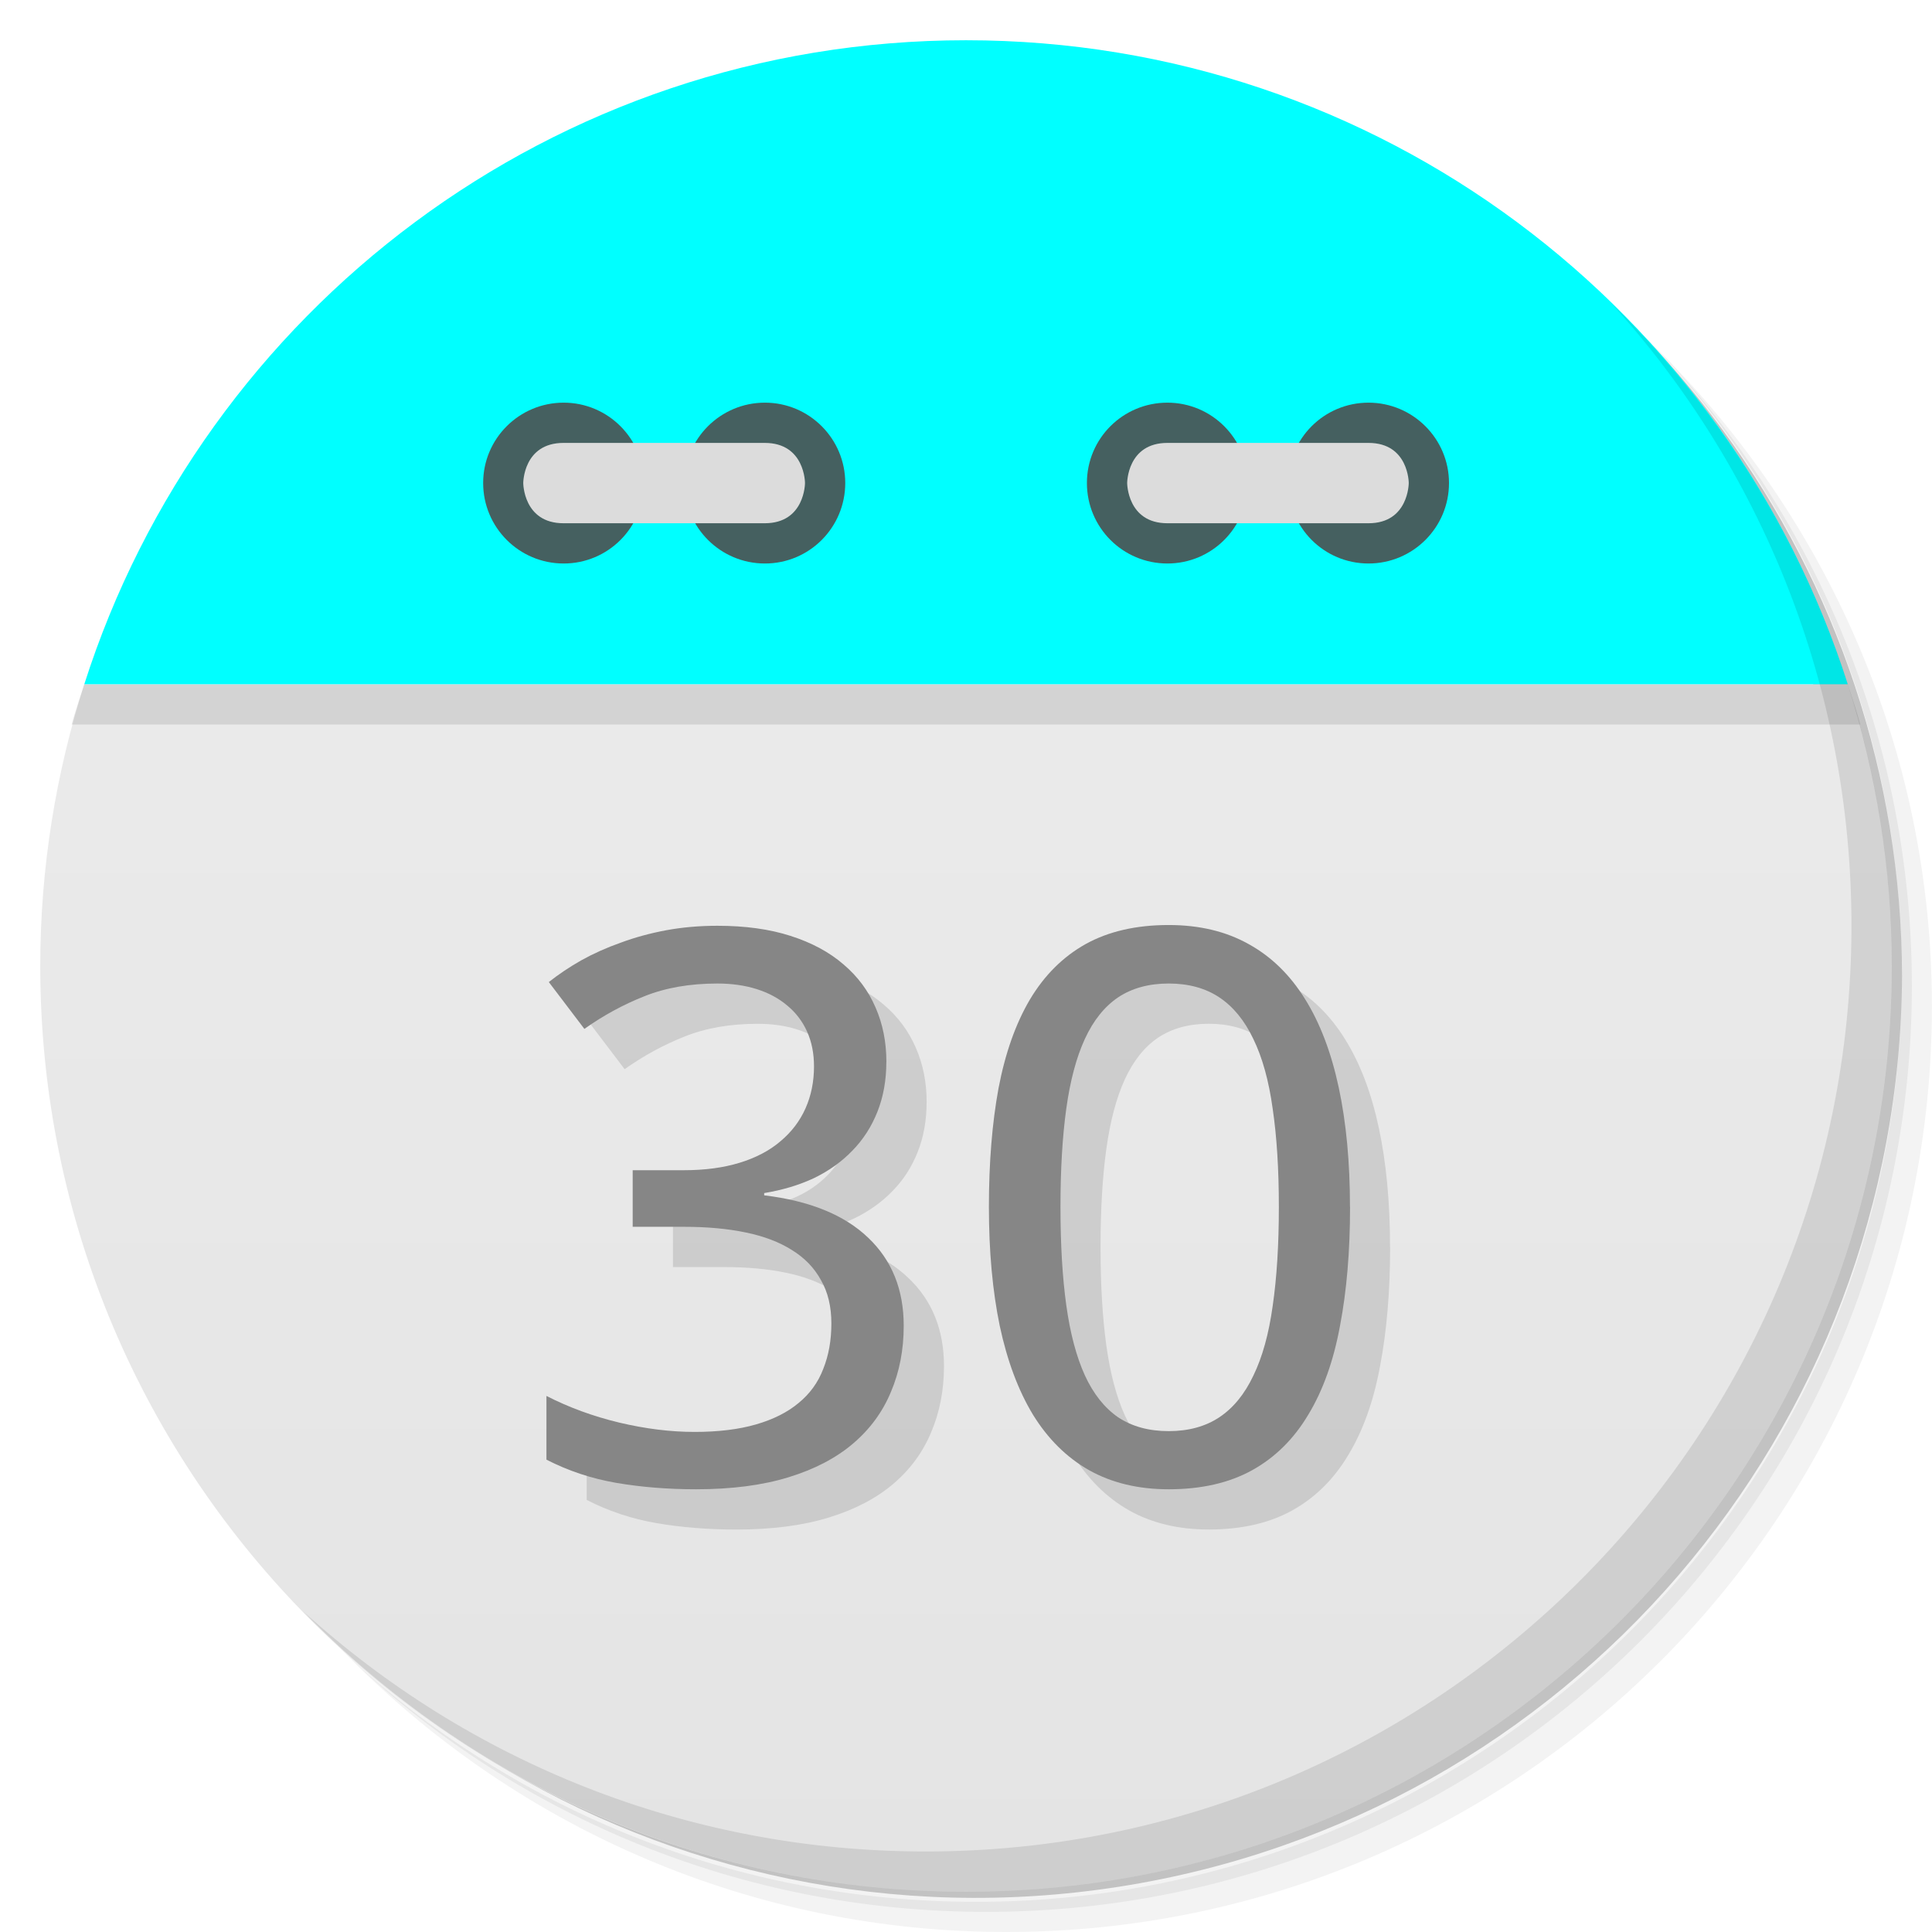
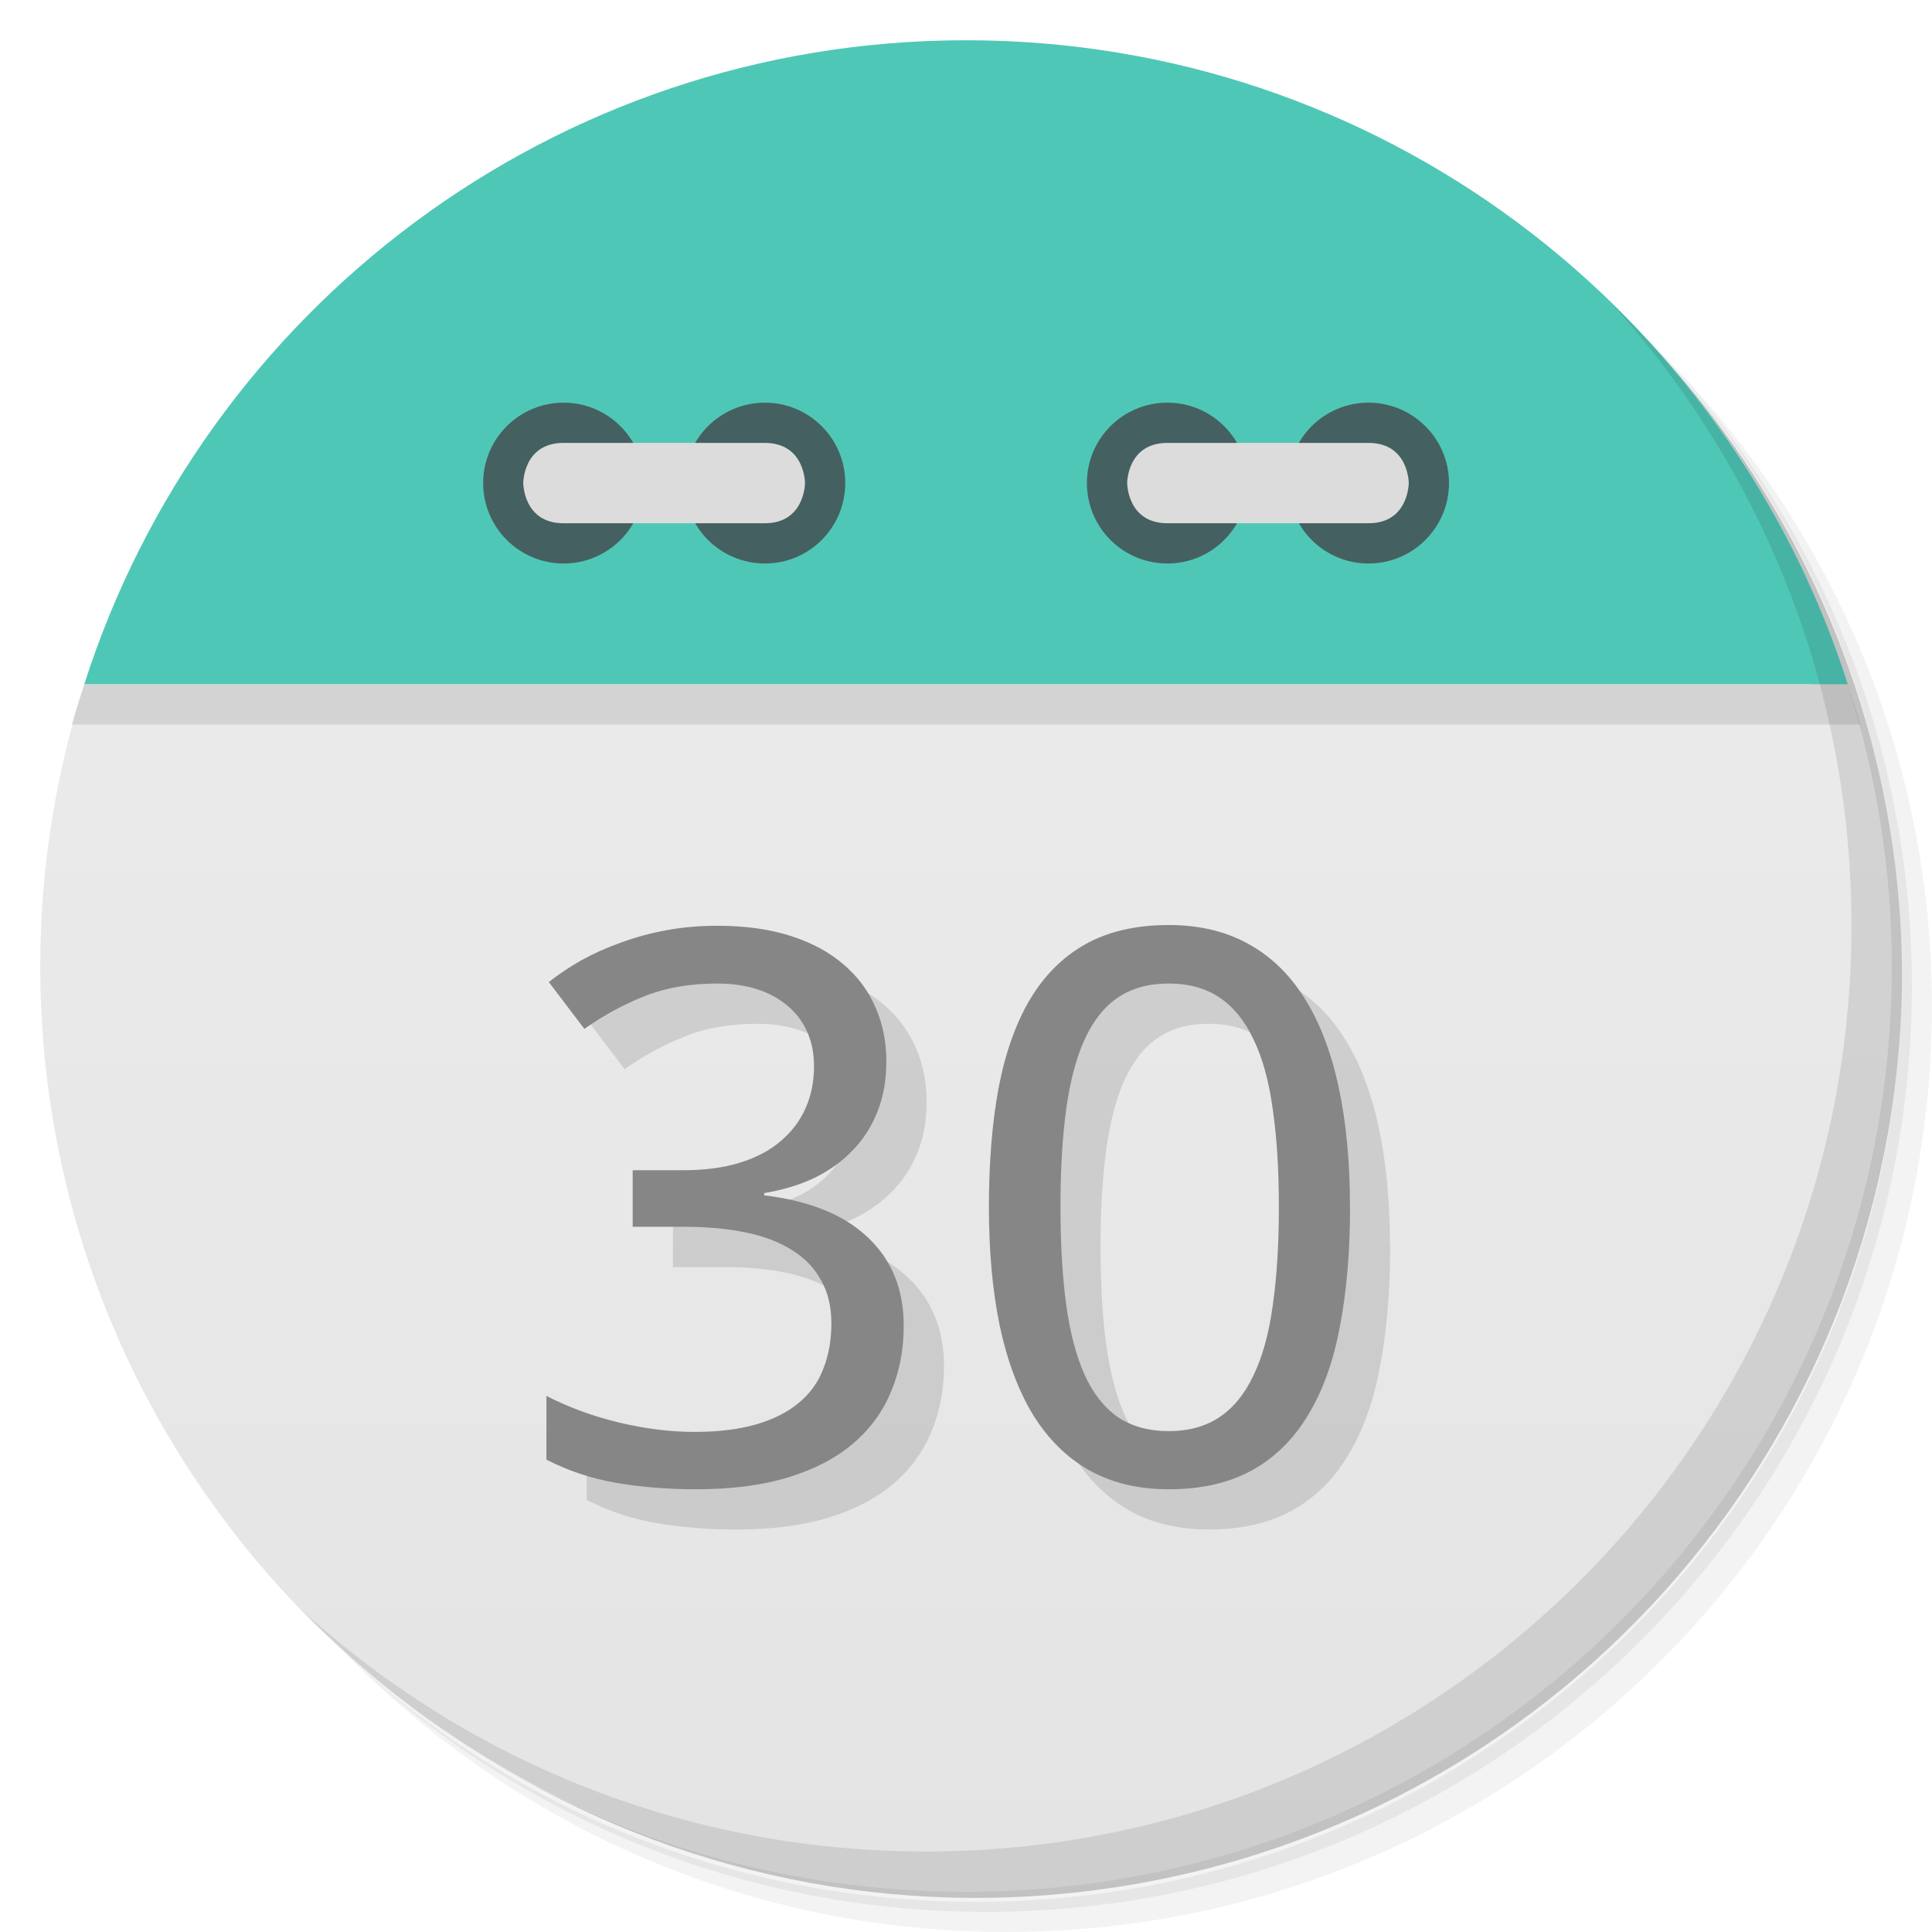
<svg xmlns="http://www.w3.org/2000/svg" viewBox="0 0 48 48">
  <defs>
    <linearGradient id="linearGradient3189" gradientUnits="userSpaceOnUse" gradientTransform="matrix(0,-1,1,0,-1.5e-6,48)" x1="1" x2="47">
      <stop style="stop-color:#e4e4e4;stop-opacity:1" />
      <stop offset="1" style="stop-color:#eee;stop-opacity:1" />
    </linearGradient>
  </defs>
  <g>
    <path d="m 36.31 5 c 5.859 4.062 9.688 10.831 9.688 18.5 c 0 12.426 -10.07 22.5 -22.5 22.5 c -7.669 0 -14.438 -3.828 -18.5 -9.688 c 1.037 1.822 2.306 3.499 3.781 4.969 c 4.085 3.712 9.514 5.969 15.469 5.969 c 12.703 0 23 -10.298 23 -23 c 0 -5.954 -2.256 -11.384 -5.969 -15.469 c -1.469 -1.475 -3.147 -2.744 -4.969 -3.781 z m 4.969 3.781 c 3.854 4.113 6.219 9.637 6.219 15.719 c 0 12.703 -10.297 23 -23 23 c -6.081 0 -11.606 -2.364 -15.719 -6.219 c 4.16 4.144 9.883 6.719 16.219 6.719 c 12.703 0 23 -10.298 23 -23 c 0 -6.335 -2.575 -12.06 -6.719 -16.219 z" style="opacity:0.05" />
    <path d="m 41.28 8.781 c 3.712 4.085 5.969 9.514 5.969 15.469 c 0 12.703 -10.297 23 -23 23 c -5.954 0 -11.384 -2.256 -15.469 -5.969 c 4.113 3.854 9.637 6.219 15.719 6.219 c 12.703 0 23 -10.298 23 -23 c 0 -6.081 -2.364 -11.606 -6.219 -15.719 z" style="opacity:0.1" />
    <path d="m 31.25 2.375 c 8.615 3.154 14.75 11.417 14.75 21.13 c 0 12.426 -10.07 22.5 -22.5 22.5 c -9.708 0 -17.971 -6.135 -21.12 -14.75 a 23 23 0 0 0 44.875 -7 a 23 23 0 0 0 -16 -21.875 z" style="opacity:0.2" />
  </g>
  <path d="m 2.094 17 c -0.704 2.207 -1.094 4.559 -1.094 7 0 12.703 10.297 23 23 23 12.703 0 23 -10.297 23 -23 0 -2.441 -0.389 -4.793 -1.094 -7 z" style="fill:url(#linearGradient3189);fill-opacity:1" />
  <path d="m 4.281 12.188 c -0.287 0.478 -0.56 0.969 -0.813 1.469 0.25 -0.495 0.529 -0.995 0.813 -1.469 z m -0.813 1.469 c -0.253 0.501 -0.502 1.01 -0.719 1.531 0.218 -0.527 0.463 -1.025 0.719 -1.531 z m 40.25 -1.469 c 0.284 0.473 0.563 0.974 0.813 1.469 -0.252 -0.5 -0.525 -0.991 -0.813 -1.469 z m 0.813 1.469 c 0.256 0.507 0.5 1 0.719 1.531 -0.216 -0.521 -0.466 -1.031 -0.719 -1.531 z m -41.844 1.688 c -0.221 0.543 -0.414 1.093 -0.594 1.656 0.178 -0.558 0.375 -1.118 0.594 -1.656 z m -0.594 1.656 c -0.106 0.332 -0.221 0.662 -0.313 1 l 44.44 0 c -0.091 -0.338 -0.207 -0.668 -0.313 -1 z m 43.813 0 c -0.18 -0.563 -0.373 -1.113 -0.594 -1.656 0.219 0.539 0.416 1.098 0.594 1.656 z" style="fill:#000;opacity:0.1;fill-opacity:1;stroke:none;fill-rule:evenodd" />
-   <path d="M 24,1 C 13.738,1 5.055,7.72 2.094,17 l 43.813,0 C 42.945,7.72 34.263,1 24.001,1 Z" style="fill:#00ffff;fill-opacity:1;stroke:none;fill-rule:evenodd" />
+   <path d="M 24,1 C 13.738,1 5.055,7.72 2.094,17 l 43.813,0 C 42.945,7.72 34.263,1 24.001,1 Z" style="fill:#4FC7B7;fill-opacity:1;stroke:none;fill-rule:evenodd" />
  <path d="m 31 12 c 0 1.105 -0.891 2 -1.996 2 -1.109 0 -2 -0.895 -2 -2 0 -1.102 0.891 -1.996 2 -1.996 1.105 0 1.996 0.898 1.996 1.996 m 0 0" style="fill:#456060;fill-opacity:1;stroke:none;fill-rule:nonzero" />
  <path d="m 36 12 c 0 1.105 -0.895 2 -2 2 -1.105 0 -1.996 -0.895 -1.996 -2 0 -1.102 0.891 -1.996 1.996 -1.996 1.105 0 2 0.898 2 1.996 m 0 0" style="fill:#456060;fill-opacity:1;stroke:none;fill-rule:nonzero" />
  <path d="m 34,13 c 1,0 1,-1 1,-1 0,0 0,-0.996 -1,-0.996 l -4.996,0 c -1,0 -1,0.996 -1,0.996 0,0 0,1 1,1 M 34,13" style="fill:#dcdcdc;fill-opacity:1;stroke:none;fill-rule:nonzero" />
  <path d="m 16 12 c 0 1.105 -0.891 2 -1.996 2 -1.105 0 -2 -0.895 -2 -2 0 -1.102 0.895 -1.996 2 -1.996 1.105 0 1.996 0.898 1.996 1.996 m 0 0" style="fill:#456060;fill-opacity:1;stroke:none;fill-rule:nonzero" />
  <path d="m 21 12 c 0 1.105 -0.891 2 -1.996 2 -1.105 0 -2 -0.895 -2 -2 0 -1.102 0.895 -1.996 2 -1.996 1.105 0 1.996 0.898 1.996 1.996 m 0 0" style="fill:#456060;fill-opacity:1;stroke:none;fill-rule:nonzero" />
  <path d="m 14 13 c -1 0 -1 -1 -1 -1 0 0 0 -0.996 1 -0.996 l 5 0 c 1 0 1 0.996 1 0.996 0 0 0 1 -1 1 m -5 0" style="fill:#dcdcdc;fill-opacity:1;stroke:none;fill-rule:nonzero" />
  <g>
    <path d="m 40.03 7.531 c 3.712 4.084 5.969 9.514 5.969 15.469 0 12.703 -10.297 23 -23 23 c -5.954 0 -11.384 -2.256 -15.469 -5.969 4.178 4.291 10.01 6.969 16.469 6.969 c 12.703 0 23 -10.298 23 -23 0 -6.462 -2.677 -12.291 -6.969 -16.469 z" style="opacity:0.1" />
  </g>
  <g transform="scale(1.015498,0.9847384)" style="fill:#000;opacity:0.12;fill-opacity:1;stroke:none">
    <path d="m 22.67 27.806 q 0 0.691 -0.218 1.258 -0.218 0.568 -0.615 0.984 -0.388 0.416 -0.936 0.691 -0.549 0.265 -1.22 0.378 l 0 0.057 q 1.674 0.208 2.544 1.069 0.87 0.851 0.87 2.223 0 0.908 -0.312 1.665 -0.303 0.757 -0.927 1.305 -0.624 0.549 -1.58 0.851 -0.955 0.303 -2.261 0.303 -1.031 0 -1.949 -0.161 -0.908 -0.161 -1.712 -0.586 l 0 -1.608 q 0.823 0.435 1.778 0.672 0.965 0.236 1.845 0.236 0.87 0 1.504 -0.189 0.634 -0.189 1.04 -0.539 0.416 -0.35 0.605 -0.861 0.199 -0.511 0.199 -1.145 0 -0.643 -0.255 -1.097 -0.246 -0.463 -0.709 -0.757 -0.463 -0.303 -1.135 -0.445 -0.662 -0.142 -1.504 -0.142 l -1.258 0 0 -1.428 1.258 0 q 0.766 0 1.362 -0.189 0.596 -0.189 0.993 -0.539 0.407 -0.35 0.615 -0.832 0.208 -0.482 0.208 -1.059 0 -0.492 -0.17 -0.88 -0.17 -0.388 -0.482 -0.653 -0.312 -0.274 -0.747 -0.416 -0.435 -0.142 -0.965 -0.142 -1.012 0 -1.788 0.322 -0.766 0.312 -1.466 0.823 l -0.87 -1.182 q 0.359 -0.293 0.795 -0.549 0.445 -0.255 0.965 -0.445 0.52 -0.199 1.107 -0.312 0.596 -0.114 1.258 -0.114 1.022 0 1.788 0.255 0.776 0.255 1.296 0.719 0.52 0.454 0.785 1.088 0.265 0.624 0.265 1.372 z" />
    <path d="m 34.01 31.466 q 0 1.674 -0.246 2.999 -0.236 1.324 -0.776 2.242 -0.53 0.918 -1.372 1.4 -0.842 0.482 -2.043 0.482 -1.116 0 -1.949 -0.482 -0.823 -0.482 -1.372 -1.4 -0.539 -0.918 -0.813 -2.242 -0.265 -1.324 -0.265 -2.999 0 -1.674 0.236 -2.999 0.246 -1.324 0.766 -2.232 0.53 -0.918 1.362 -1.4 0.842 -0.482 2.034 -0.482 1.126 0 1.958 0.482 0.832 0.473 1.381 1.39 0.549 0.908 0.823 2.232 0.274 1.324 0.274 3.01 z m -7.085 0 q 0 1.419 0.142 2.478 0.142 1.059 0.454 1.769 0.312 0.7 0.813 1.059 0.511 0.35 1.239 0.35 0.728 0 1.239 -0.35 0.511 -0.35 0.832 -1.05 0.331 -0.7 0.473 -1.759 0.151 -1.069 0.151 -2.497 0 -1.419 -0.151 -2.478 -0.142 -1.059 -0.473 -1.759 -0.322 -0.7 -0.832 -1.05 -0.511 -0.35 -1.239 -0.35 -0.728 0 -1.239 0.35 -0.501 0.35 -0.813 1.05 -0.312 0.7 -0.454 1.759 -0.142 1.059 -0.142 2.478 z" />
  </g>
  <g transform="scale(1.015498,0.9847384)" style="fill:#868686;fill-opacity:1;stroke:none">
    <path d="m 21.685 26.79 q 0 0.691 -0.218 1.258 -0.218 0.568 -0.615 0.984 -0.388 0.416 -0.936 0.691 -0.549 0.265 -1.22 0.378 l 0 0.057 q 1.674 0.208 2.544 1.069 0.87 0.851 0.87 2.223 0 0.908 -0.312 1.665 -0.303 0.757 -0.927 1.305 -0.624 0.549 -1.58 0.851 -0.955 0.303 -2.261 0.303 -1.031 0 -1.949 -0.161 -0.908 -0.161 -1.712 -0.586 l 0 -1.608 q 0.823 0.435 1.778 0.672 0.965 0.236 1.845 0.236 0.87 0 1.504 -0.189 0.634 -0.189 1.04 -0.539 0.416 -0.35 0.605 -0.861 0.199 -0.511 0.199 -1.145 0 -0.643 -0.255 -1.097 -0.246 -0.463 -0.709 -0.757 -0.463 -0.303 -1.135 -0.445 -0.662 -0.142 -1.504 -0.142 l -1.258 0 0 -1.428 1.258 0 q 0.766 0 1.362 -0.189 0.596 -0.189 0.993 -0.539 0.407 -0.35 0.615 -0.832 0.208 -0.482 0.208 -1.059 0 -0.492 -0.17 -0.88 -0.17 -0.388 -0.482 -0.653 -0.312 -0.274 -0.747 -0.416 -0.435 -0.142 -0.965 -0.142 -1.012 0 -1.788 0.322 -0.766 0.312 -1.466 0.823 l -0.87 -1.182 q 0.359 -0.293 0.795 -0.549 0.445 -0.255 0.965 -0.445 0.52 -0.199 1.107 -0.312 0.596 -0.114 1.258 -0.114 1.022 0 1.788 0.255 0.776 0.255 1.296 0.719 0.52 0.454 0.785 1.088 0.265 0.624 0.265 1.372 z" />
    <path d="m 33.03 30.451 q 0 1.674 -0.246 2.999 -0.236 1.324 -0.776 2.242 -0.53 0.918 -1.372 1.4 -0.842 0.482 -2.043 0.482 -1.116 0 -1.949 -0.482 -0.823 -0.482 -1.372 -1.4 -0.539 -0.918 -0.813 -2.242 -0.265 -1.324 -0.265 -2.999 0 -1.674 0.236 -2.999 0.246 -1.324 0.766 -2.232 0.53 -0.918 1.362 -1.4 0.842 -0.482 2.034 -0.482 1.126 0 1.958 0.482 0.832 0.473 1.381 1.39 0.549 0.908 0.823 2.232 0.274 1.324 0.274 3.01 z m -7.085 0 q 0 1.419 0.142 2.478 0.142 1.059 0.454 1.769 0.312 0.7 0.813 1.059 0.511 0.35 1.239 0.35 0.728 0 1.239 -0.35 0.511 -0.35 0.832 -1.05 0.331 -0.7 0.473 -1.759 0.151 -1.069 0.151 -2.497 0 -1.419 -0.151 -2.478 -0.142 -1.059 -0.473 -1.759 -0.322 -0.7 -0.832 -1.05 -0.511 -0.35 -1.239 -0.35 -0.728 0 -1.239 0.35 -0.501 0.35 -0.813 1.05 -0.312 0.7 -0.454 1.759 -0.142 1.059 -0.142 2.478 z" />
  </g>
</svg>
